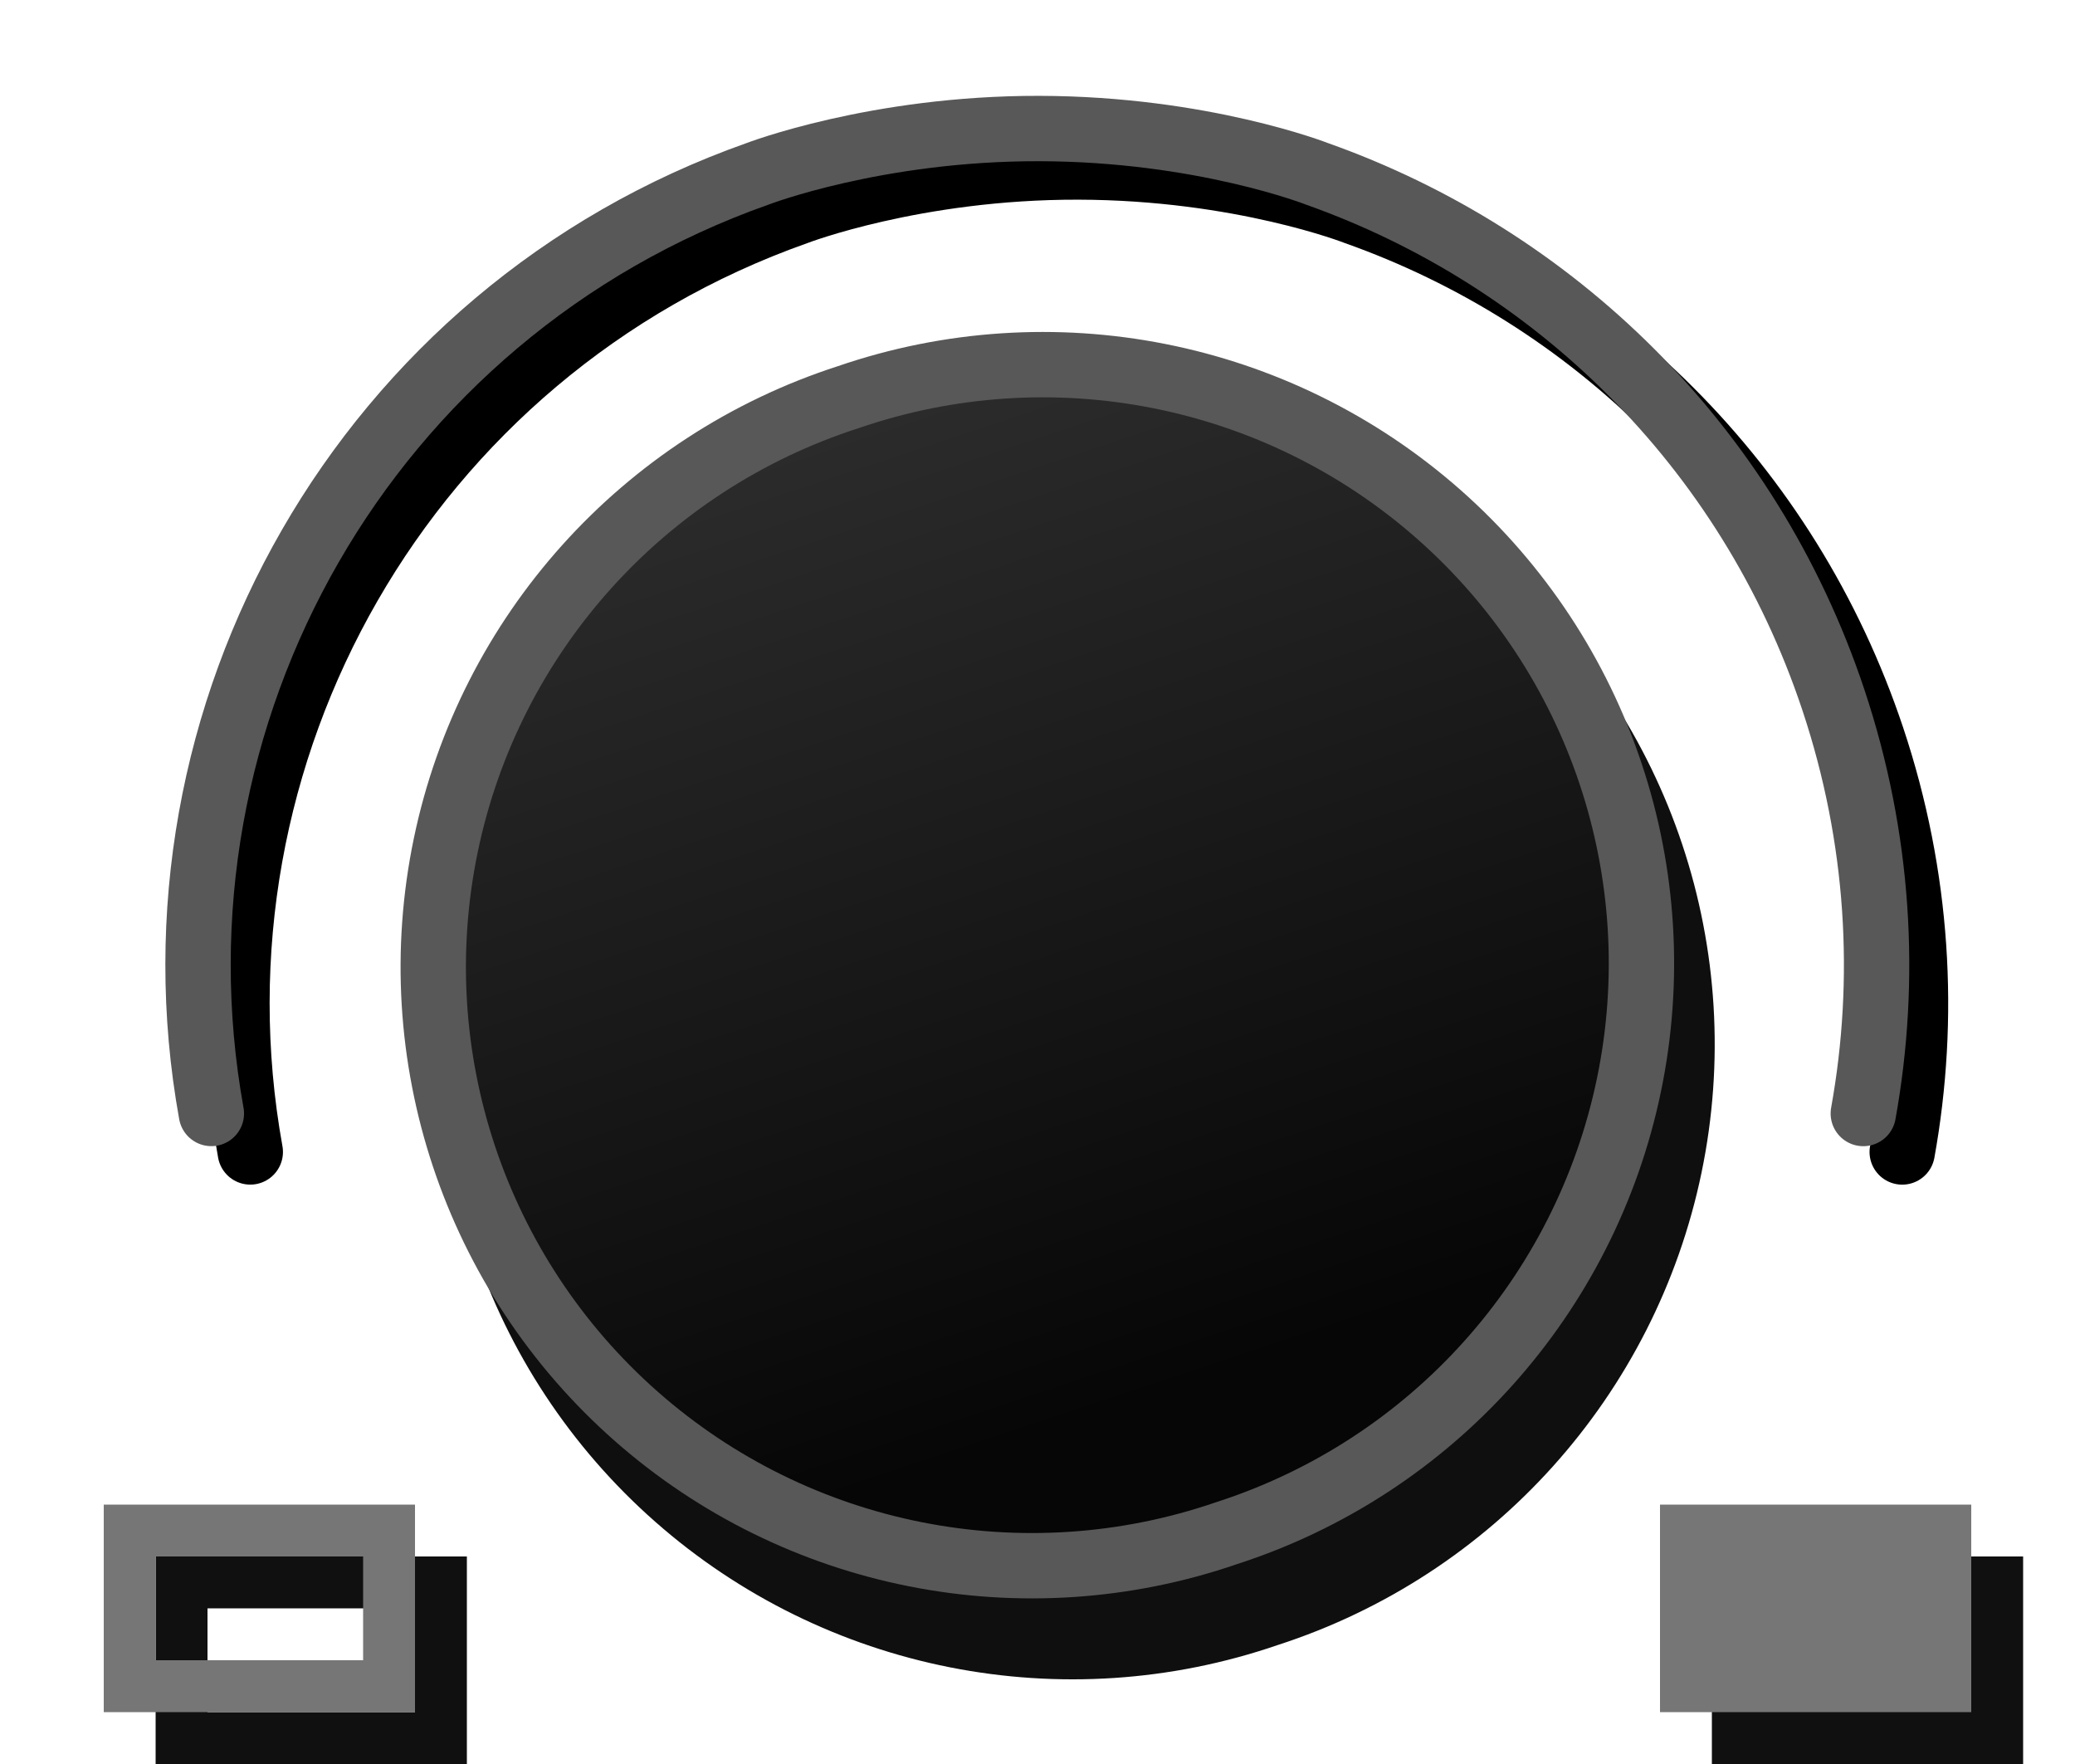
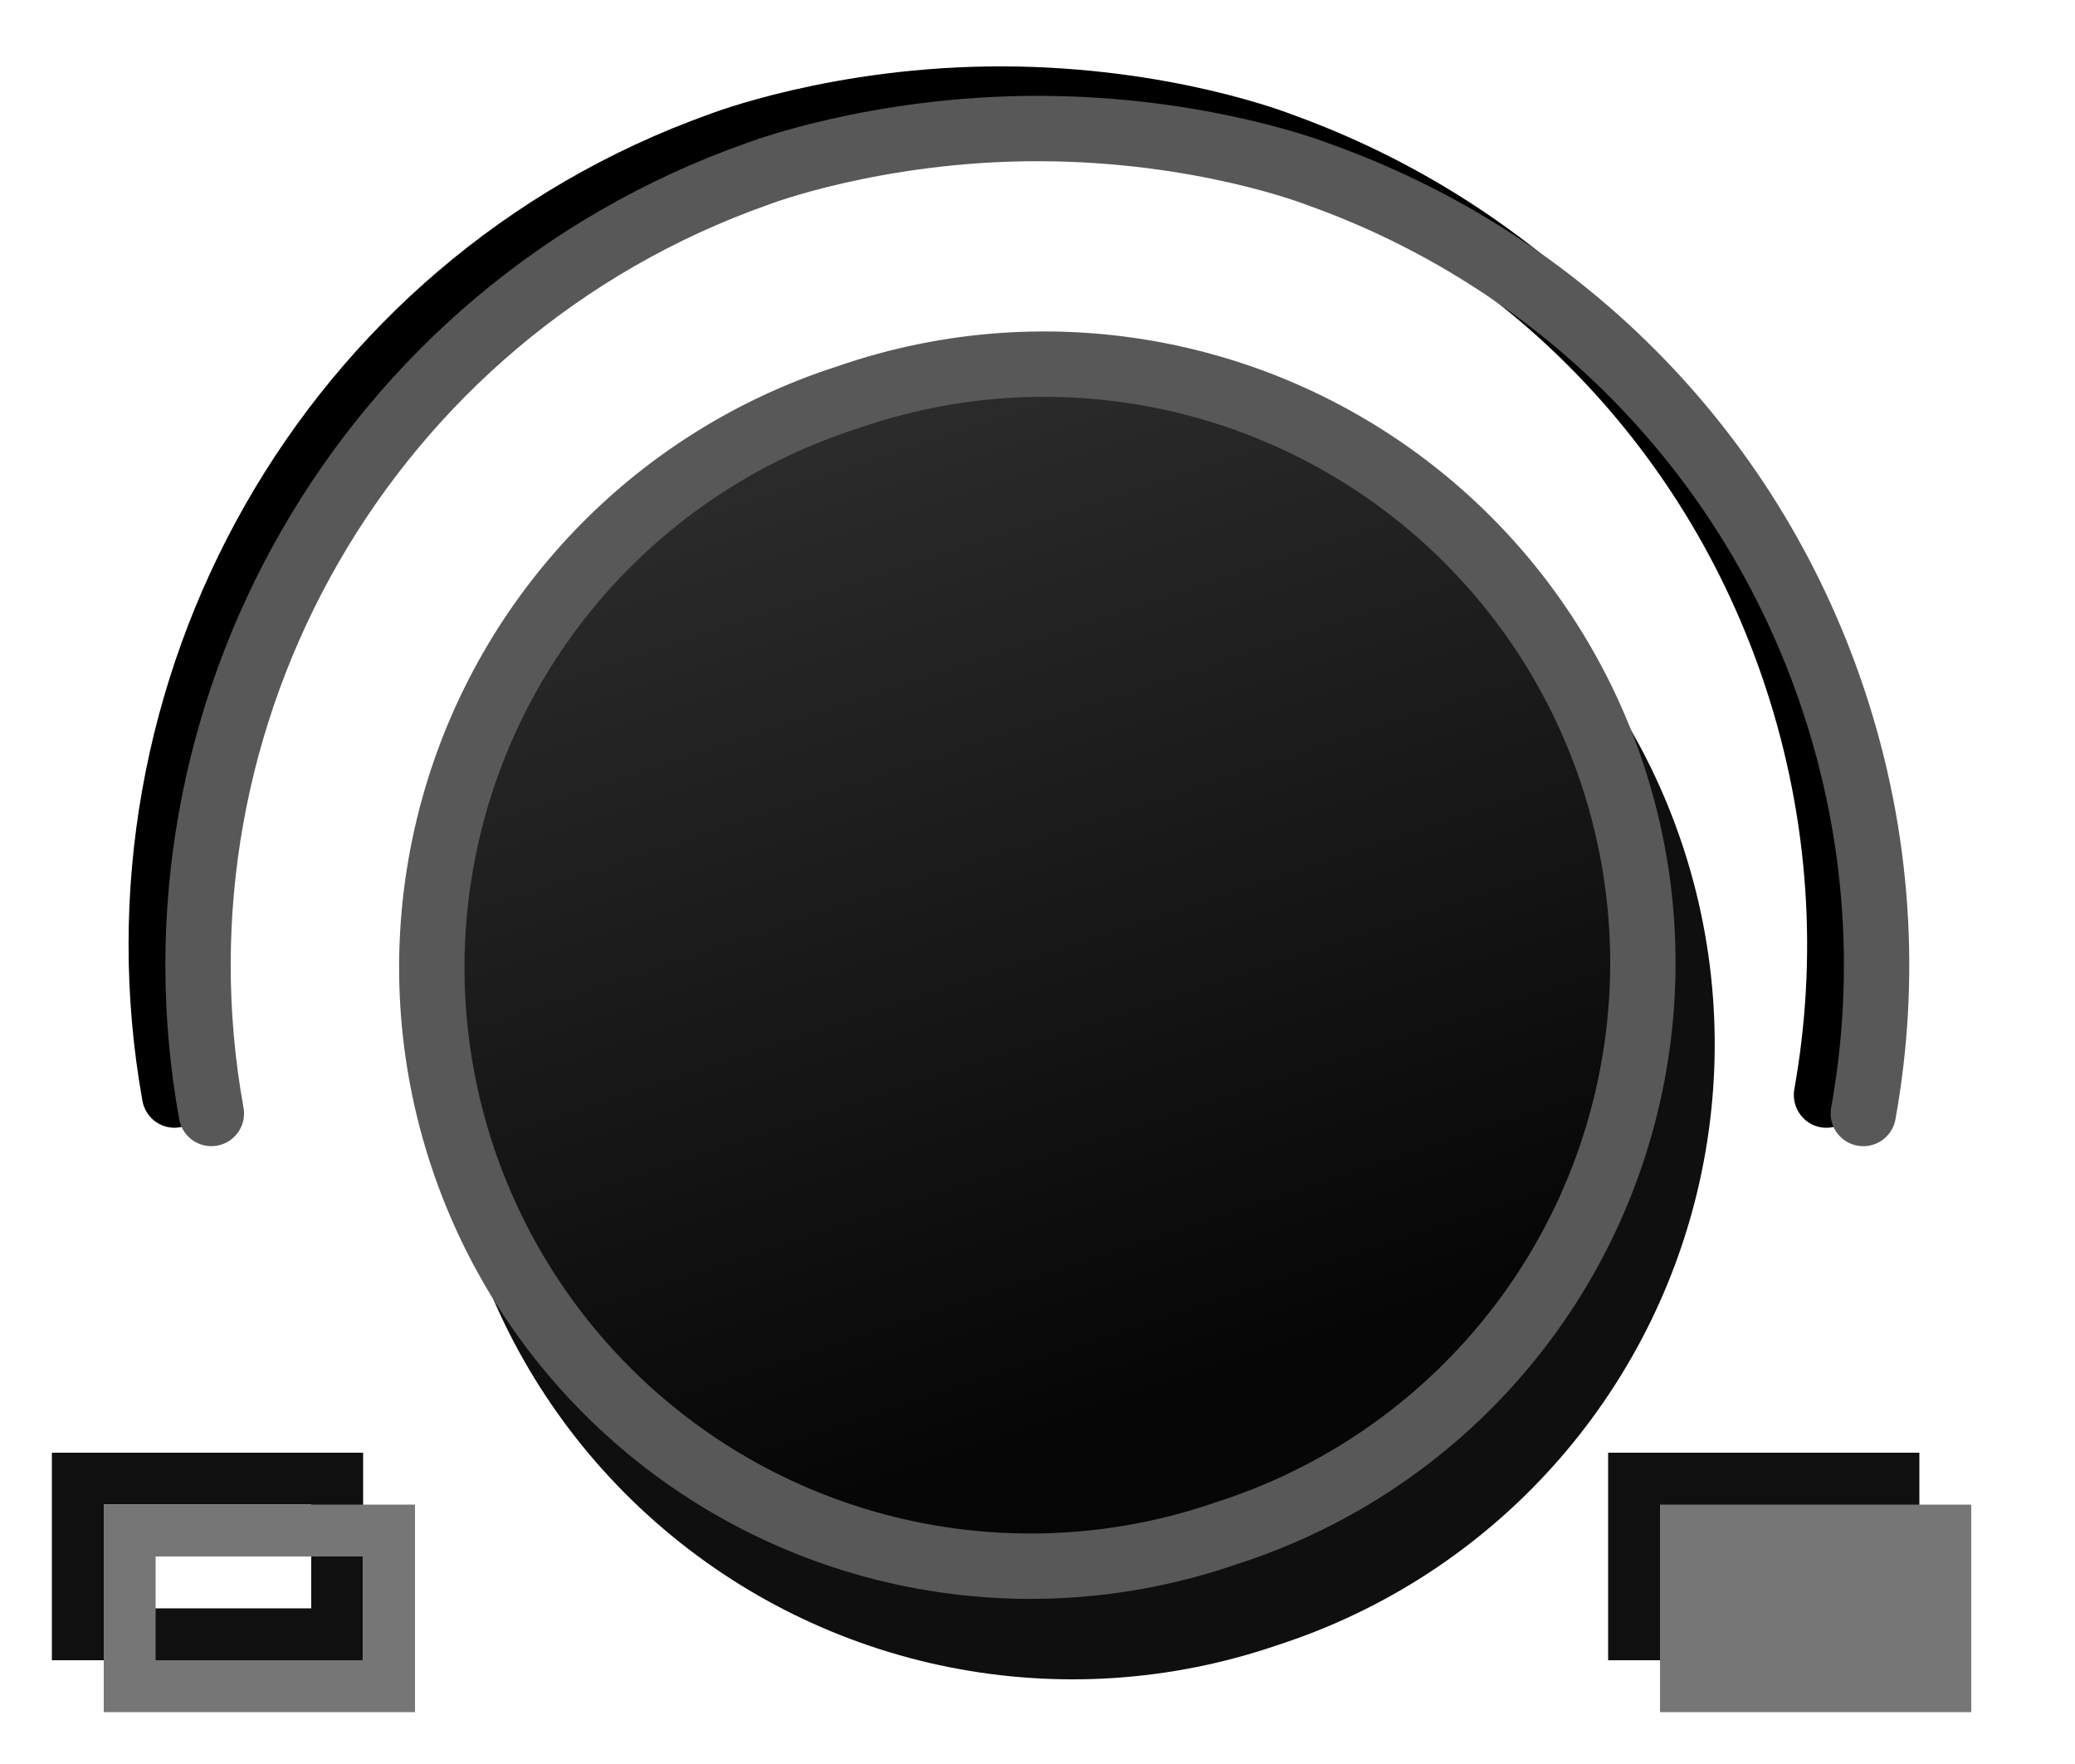
- <svg xmlns="http://www.w3.org/2000/svg" id="svg2" width="40" height="34" version="1.1">
-   <defs id="defs4">
-     <linearGradient id="linearGradient3839" x1="256.74" x2="484.71" y1="472.03" y2="472.03" gradientTransform="translate(33.231 11.944)" gradientUnits="userSpaceOnUse">
-       <stop id="stop5443" stop-color="#060606" offset="0" />
-       <stop id="stop5445" stop-color="#343434" offset="1" />
+ <svg xmlns="http://www.w3.org/2000/svg" width="40" height="34" version="1.1">
+   <defs>
+     <linearGradient id="a" x1="256.74" x2="484.71" y1="472.03" y2="472.03" gradientTransform="matrix(-.03376 -.10128 .10128 -.03376 -15.208 68.318)" gradientUnits="userSpaceOnUse">
+       <stop stop-color="#060606" offset="0" />
+       <stop stop-color="#343434" offset="1" />
    </linearGradient>
  </defs>
-   <g id="layer4" transform="translate(-182.48 -619.89)">
-     <g id="g3912" transform="matrix(.10676 0 0 .10676 162.71 586.67)" opacity=".94">
-       <path id="path4669-2" transform="matrix(-.31622 -.94869 .94869 -.31622 49.242 1001)" d="m478.81 472.03a108.09 108.09 0 1 1-216.17 0 108.09 108.09 0 1 1 216.17 0z" stroke="#000" stroke-width="11.8" />
-     </g>
-     <g id="g5840" transform="matrix(.10676 0 0 .10676 163.27 587.3)">
-       <g id="g5835" transform="translate(7,7)">
-         <path id="path4669-1-shadow" d="m516.41 506.24c4.364-24.174 2.909-49.741-5.406-74.688-15.358-46.074-50.707-79.866-93.188-94.938 0 0-20.697-8.14-50.198-8.202-29.501-0.062-50.927 8.202-50.927 8.202-70.746 25.019-111.59 97.58-98.562 169.62" fill-opacity="0" stroke="#000" stroke-linecap="round" stroke-width="11.8" />
-       </g>
+   <g transform="matrix(.10676 0 0 .10676 -19.77 -33.22)" opacity=".94">
+     <path transform="matrix(-.31622 -.94869 .94869 -.31622 49.242 1001)" d="m478.81 472.03a108.09 108.09 0 1 1-216.17 0 108.09 108.09 0 1 1 216.17 0z" stroke="#000" stroke-width="11.8" />
+   </g>
+   <g transform="matrix(.10676 0 0 .10792 -20.673 -34.285)" stroke-width=".995">
+     <g transform="translate(7,7)" stroke-width=".995">
+       <path d="m516.41 506.24c4.364-24.174 2.909-49.741-5.406-74.688-15.358-46.074-50.707-79.866-93.188-94.938 0 0-20.697-8.14-50.198-8.202-29.501-.062-50.927 8.202-50.927 8.202-70.746 25.019-111.59 97.58-98.562 169.62" fill-opacity="0" stroke="#000" stroke-linecap="round" stroke-width="11.736" />
    </g>
  </g>
-   <g id="g56" transform="matrix(.10676 0 0 .10676 -19.213 -32.584)">
-     <g id="g58">
-       <path id="path4669-1" d="m516.41 506.24c4.364-24.174 2.909-49.741-5.406-74.688-15.358-46.074-50.707-79.866-93.188-94.938 0 0-20.697-8.14-50.198-8.202-29.501-0.062-50.927 8.202-50.927 8.202-70.746 25.019-111.59 97.58-98.562 169.62" fill="none" stroke="#585858" stroke-linecap="round" stroke-width="11.8" />
-     </g>
-     <path id="path4669" transform="matrix(-.31622 -.94869 .94869 -.31622 36.694 980.43)" d="m478.81 472.03a108.09 108.09 0 1 1-216.17 0 108.09 108.09 0 1 1 216.17 0z" fill="url(#linearGradient3839)" stroke="#585858" stroke-width="11.8" />
+   <g transform="matrix(.10676 0 0 .10676 -19.213 -32.584)">
+     <path d="m516.41 506.24c4.364-24.174 2.909-49.741-5.406-74.688-15.358-46.074-50.707-79.866-93.188-94.938 0 0-20.697-8.14-50.198-8.202-29.501-.062-50.927 8.202-50.927 8.202-70.746 25.019-111.59 97.58-98.562 169.62" fill="none" stroke="#585858" stroke-linecap="round" stroke-width="11.8" />
  </g>
-   <path id="rect5530-9" d="m3 30v4h6v-4zm1 1h4v2h-4z" color="#000000" fill="#101010" style="block-progression:tb;text-indent:0;text-transform:none" />
-   <rect id="rect5530" x="2.5" y="29.5" width="5" height="3" fill="none" stroke="#767676" stroke-dashoffset="319.5" stroke-linecap="round" />
-   <path id="rect5530-9-3" d="m33 30v4h6v-4z" color="#000000" fill="#101010" style="block-progression:tb;text-indent:0;text-transform:none" />
-   <rect id="rect5530-5" x="32.5" y="29.5" width="5" height="3" fill="#767676" stroke="#767676" stroke-dashoffset="319.5" stroke-linecap="round" />
+   <path d="m16.348 7.656a11.54 11.54 0 1 1 7.298 21.894 11.54 11.54 0 1 1-7.298-21.894z" fill="url(#a)" stroke="#585858" stroke-width="1.26" />
+   <path d="m1 28v4h6v-4zm1 1h4v2h-4z" color="#000000" fill="#101010" style="text-indent:0;text-transform:none" />
+   <rect x="2.5" y="29.5" width="5" height="3" fill="none" stroke="#767676" stroke-dashoffset="319.5" stroke-linecap="round" />
+   <path d="m31 28v4h6v-4z" color="#000000" fill="#101010" style="text-indent:0;text-transform:none" />
+   <rect x="32.5" y="29.5" width="5" height="3" fill="#767676" stroke="#767676" stroke-dashoffset="319.5" stroke-linecap="round" />
</svg>
